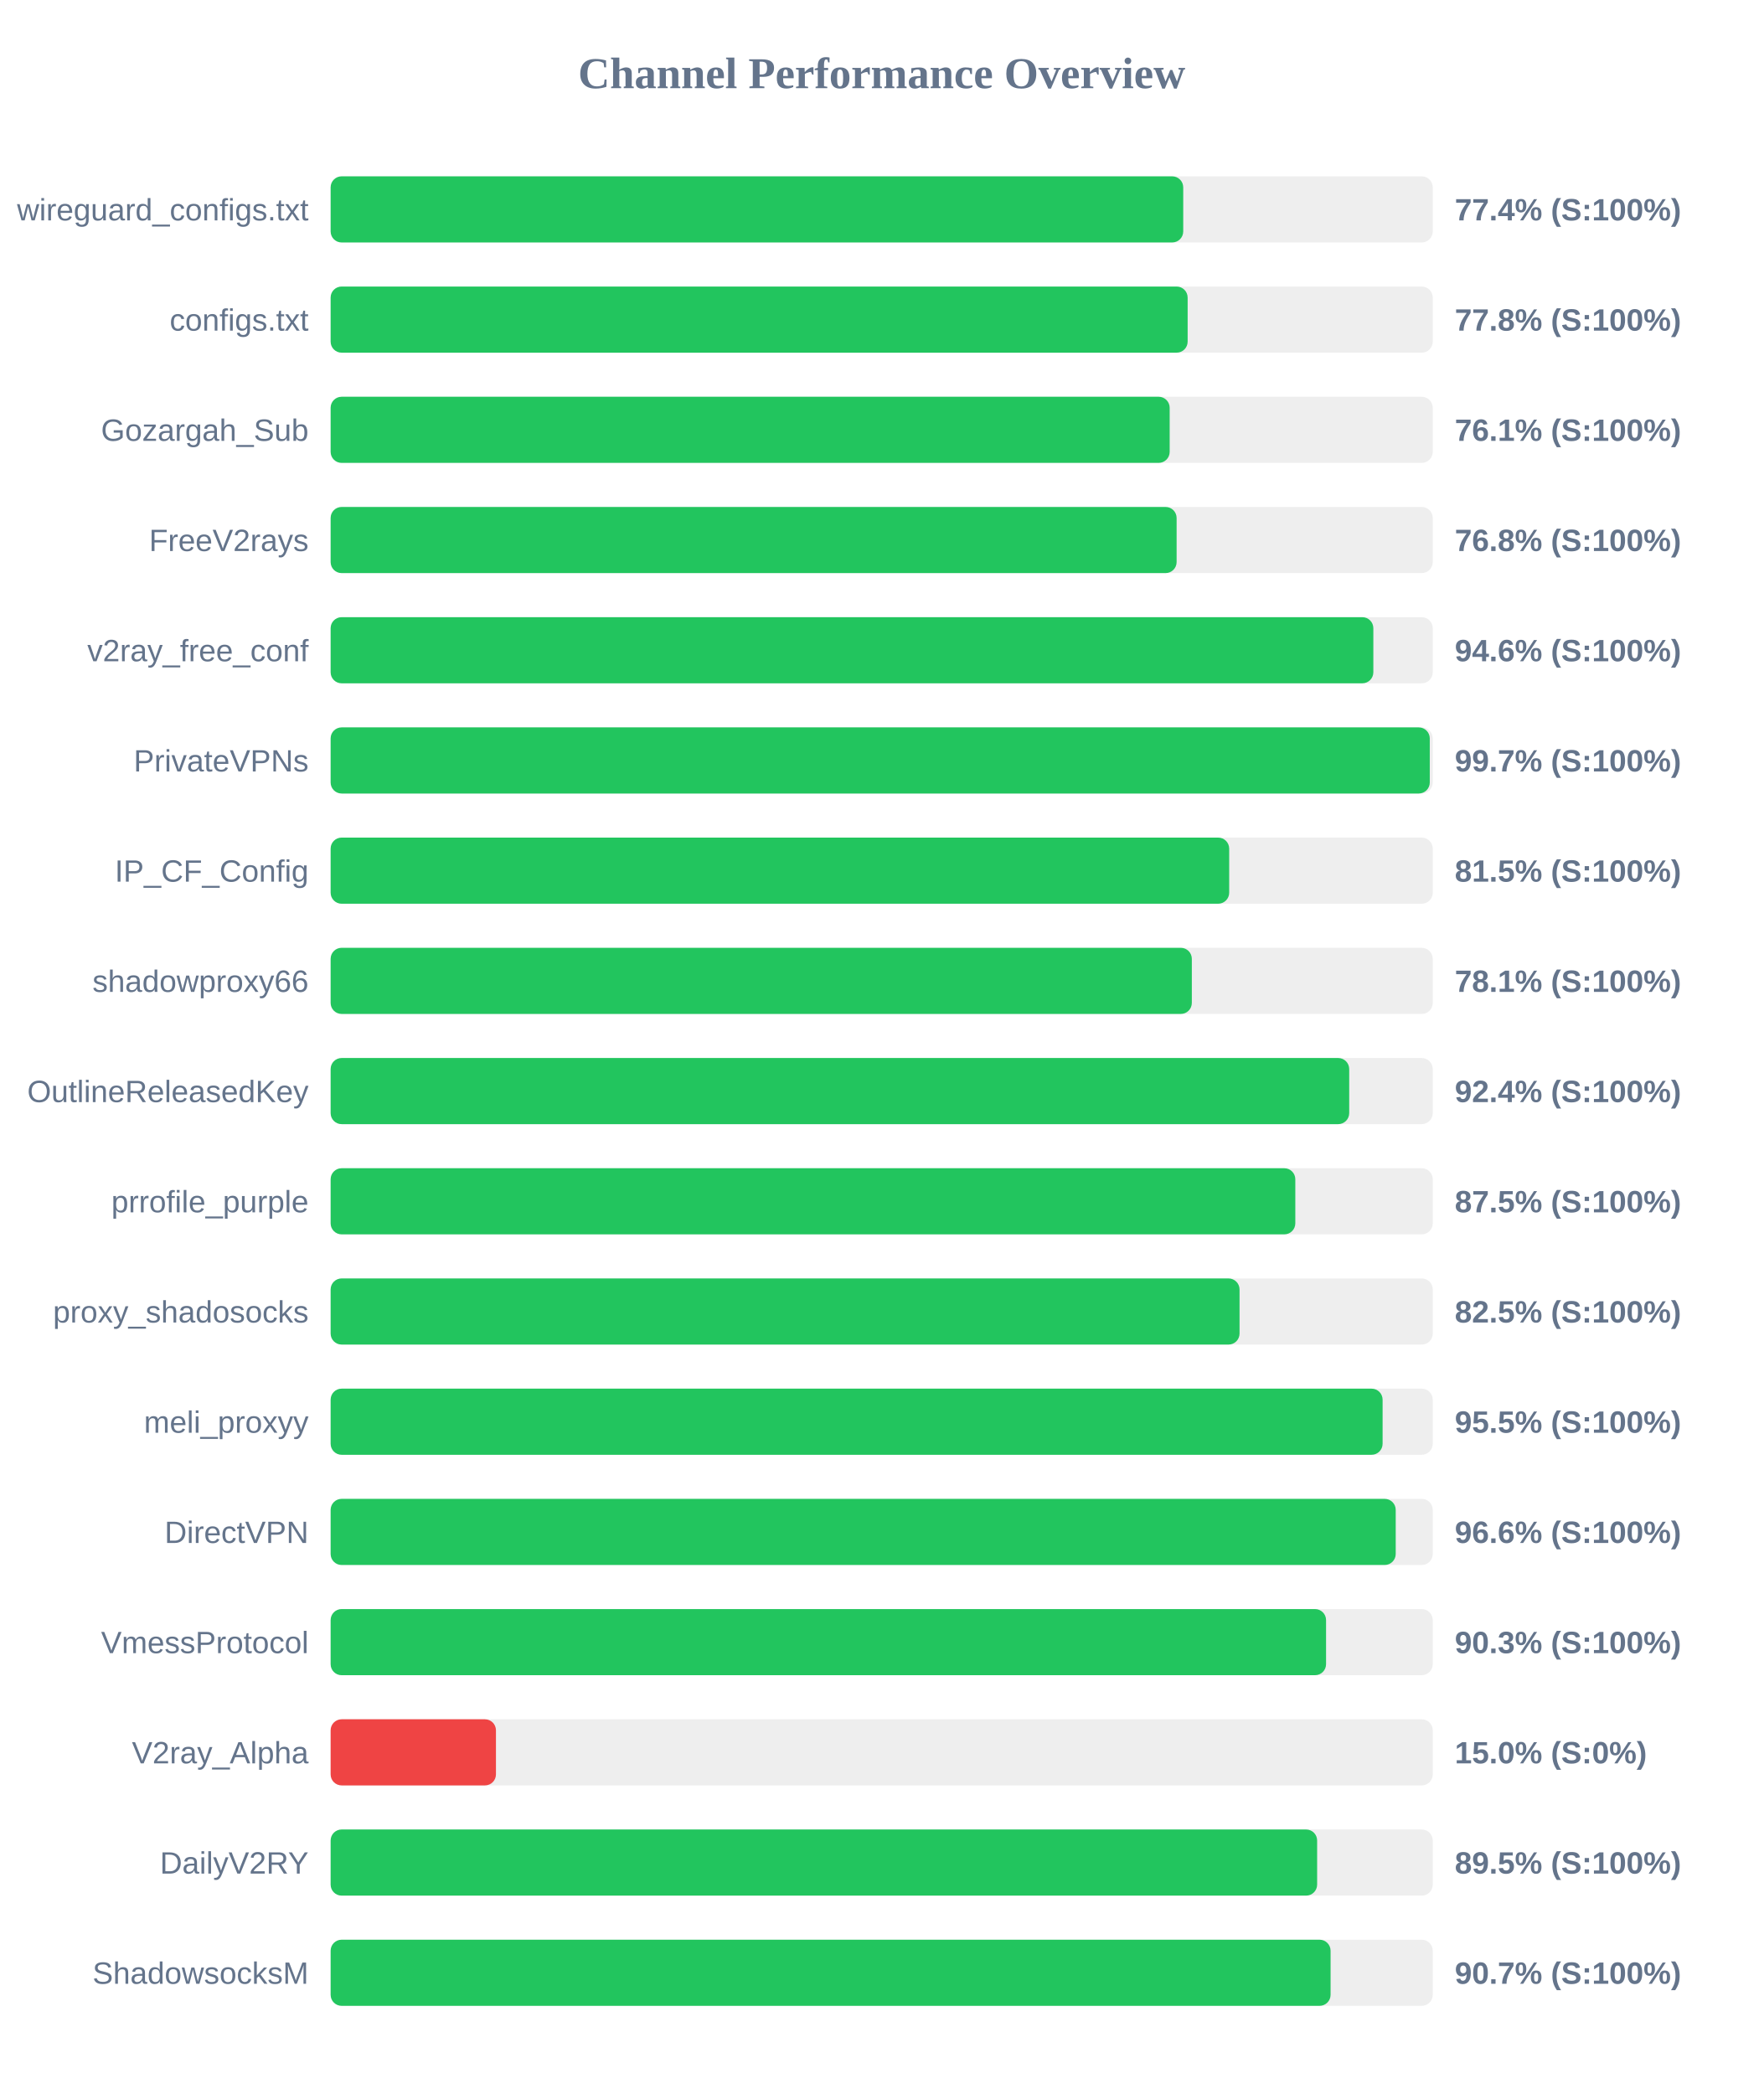
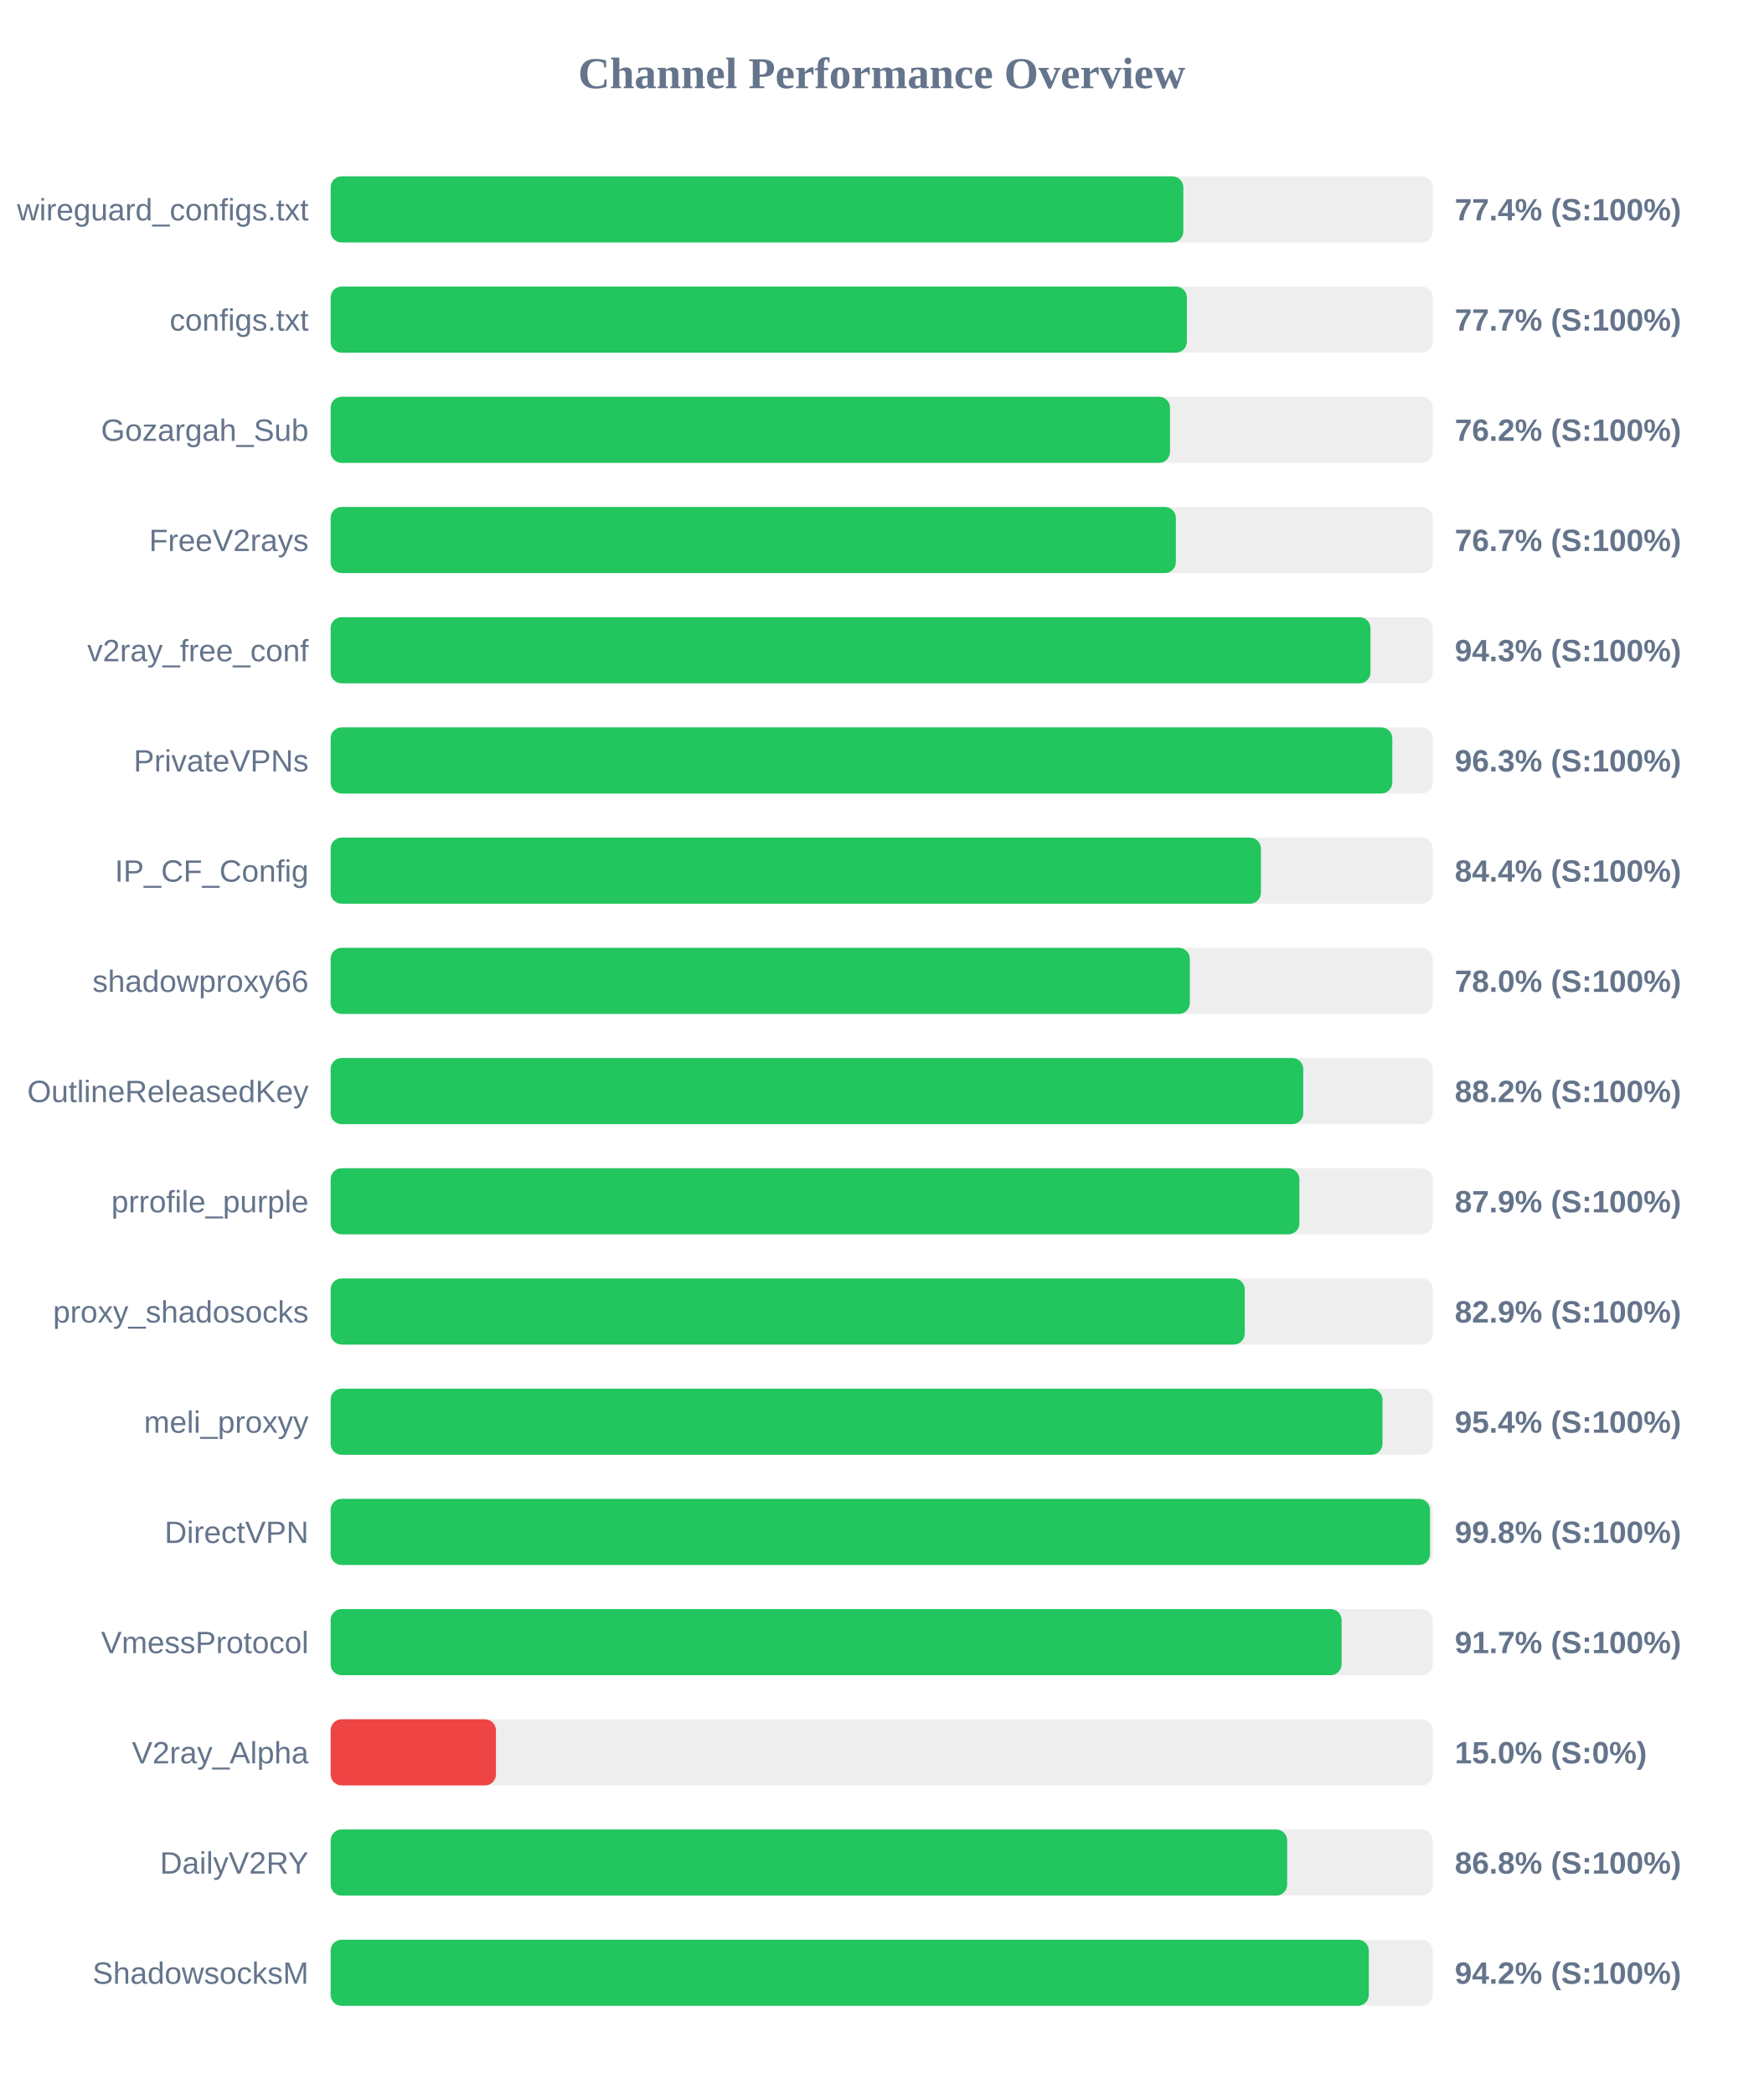
<svg xmlns="http://www.w3.org/2000/svg" width="800" height="950" version="1.1">
  <style>
        .row { font: 14px Arial; fill: #64748b; }
        .score { font: bold 14px Arial; fill: #64748b; }
    </style>
  <text x="400" y="40" text-anchor="middle" font-size="20px" font-weight="bold" fill="#64748b">Channel Performance Overview</text>
  <rect x="150" y="80" width="500" height="30" fill="#eee" rx="5" />
-   <rect x="150" y="80" width="386.8" height="30" fill="#22c55e" rx="5" />
+   <rect x="150" y="80" width="386.85" height="30" fill="#22c55e" rx="5" />
  <text x="140" y="100" text-anchor="end" class="row">wireguard_configs.txt</text>
  <text x="660" y="100" text-anchor="start" class="score">77.4% (S:100%)</text>
  <rect x="150" y="130" width="500" height="30" fill="#eee" rx="5" />
-   <rect x="150" y="130" width="388.8" height="30" fill="#22c55e" rx="5" />
+   <rect x="150" y="130" width="388.45" height="30" fill="#22c55e" rx="5" />
  <text x="140" y="150" text-anchor="end" class="row">configs.txt</text>
-   <text x="660" y="150" text-anchor="start" class="score">77.8% (S:100%)</text>
+   <text x="660" y="150" text-anchor="start" class="score">77.7% (S:100%)</text>
  <rect x="150" y="180" width="500" height="30" fill="#eee" rx="5" />
-   <rect x="150" y="180" width="380.65" height="30" fill="#22c55e" rx="5" />
+   <rect x="150" y="180" width="380.8" height="30" fill="#22c55e" rx="5" />
  <text x="140" y="200" text-anchor="end" class="row">Gozargah_Sub</text>
-   <text x="660" y="200" text-anchor="start" class="score">76.1% (S:100%)</text>
+   <text x="660" y="200" text-anchor="start" class="score">76.2% (S:100%)</text>
  <rect x="150" y="230" width="500" height="30" fill="#eee" rx="5" />
-   <rect x="150" y="230" width="383.8" height="30" fill="#22c55e" rx="5" />
+   <rect x="150" y="230" width="383.45" height="30" fill="#22c55e" rx="5" />
  <text x="140" y="250" text-anchor="end" class="row">FreeV2rays</text>
-   <text x="660" y="250" text-anchor="start" class="score">76.8% (S:100%)</text>
+   <text x="660" y="250" text-anchor="start" class="score">76.7% (S:100%)</text>
  <rect x="150" y="280" width="500" height="30" fill="#eee" rx="5" />
-   <rect x="150" y="280" width="473.05" height="30" fill="#22c55e" rx="5" />
+   <rect x="150" y="280" width="471.75" height="30" fill="#22c55e" rx="5" />
  <text x="140" y="300" text-anchor="end" class="row">v2ray_free_conf</text>
-   <text x="660" y="300" text-anchor="start" class="score">94.6% (S:100%)</text>
+   <text x="660" y="300" text-anchor="start" class="score">94.3% (S:100%)</text>
  <rect x="150" y="330" width="500" height="30" fill="#eee" rx="5" />
-   <rect x="150" y="330" width="498.65" height="30" fill="#22c55e" rx="5" />
+   <rect x="150" y="330" width="481.65" height="30" fill="#22c55e" rx="5" />
  <text x="140" y="350" text-anchor="end" class="row">PrivateVPNs</text>
-   <text x="660" y="350" text-anchor="start" class="score">99.7% (S:100%)</text>
+   <text x="660" y="350" text-anchor="start" class="score">96.3% (S:100%)</text>
  <rect x="150" y="380" width="500" height="30" fill="#eee" rx="5" />
-   <rect x="150" y="380" width="407.65" height="30" fill="#22c55e" rx="5" />
+   <rect x="150" y="380" width="422.05" height="30" fill="#22c55e" rx="5" />
  <text x="140" y="400" text-anchor="end" class="row">IP_CF_Config</text>
-   <text x="660" y="400" text-anchor="start" class="score">81.5% (S:100%)</text>
+   <text x="660" y="400" text-anchor="start" class="score">84.4% (S:100%)</text>
  <rect x="150" y="430" width="500" height="30" fill="#eee" rx="5" />
-   <rect x="150" y="430" width="390.7" height="30" fill="#22c55e" rx="5" />
+   <rect x="150" y="430" width="389.8" height="30" fill="#22c55e" rx="5" />
  <text x="140" y="450" text-anchor="end" class="row">shadowproxy66</text>
-   <text x="660" y="450" text-anchor="start" class="score">78.1% (S:100%)</text>
+   <text x="660" y="450" text-anchor="start" class="score">78.0% (S:100%)</text>
  <rect x="150" y="480" width="500" height="30" fill="#eee" rx="5" />
-   <rect x="150" y="480" width="462.1" height="30" fill="#22c55e" rx="5" />
+   <rect x="150" y="480" width="441.25" height="30" fill="#22c55e" rx="5" />
  <text x="140" y="500" text-anchor="end" class="row">OutlineReleasedKey</text>
-   <text x="660" y="500" text-anchor="start" class="score">92.4% (S:100%)</text>
+   <text x="660" y="500" text-anchor="start" class="score">88.2% (S:100%)</text>
  <rect x="150" y="530" width="500" height="30" fill="#eee" rx="5" />
-   <rect x="150" y="530" width="437.65" height="30" fill="#22c55e" rx="5" />
+   <rect x="150" y="530" width="439.5" height="30" fill="#22c55e" rx="5" />
  <text x="140" y="550" text-anchor="end" class="row">prrofile_purple</text>
-   <text x="660" y="550" text-anchor="start" class="score">87.5% (S:100%)</text>
+   <text x="660" y="550" text-anchor="start" class="score">87.9% (S:100%)</text>
  <rect x="150" y="580" width="500" height="30" fill="#eee" rx="5" />
-   <rect x="150" y="580" width="412.35" height="30" fill="#22c55e" rx="5" />
+   <rect x="150" y="580" width="414.7" height="30" fill="#22c55e" rx="5" />
  <text x="140" y="600" text-anchor="end" class="row">proxy_shadosocks</text>
-   <text x="660" y="600" text-anchor="start" class="score">82.5% (S:100%)</text>
+   <text x="660" y="600" text-anchor="start" class="score">82.9% (S:100%)</text>
  <rect x="150" y="630" width="500" height="30" fill="#eee" rx="5" />
-   <rect x="150" y="630" width="477.25" height="30" fill="#22c55e" rx="5" />
+   <rect x="150" y="630" width="477.2" height="30" fill="#22c55e" rx="5" />
  <text x="140" y="650" text-anchor="end" class="row">meli_proxyy</text>
-   <text x="660" y="650" text-anchor="start" class="score">95.5% (S:100%)</text>
+   <text x="660" y="650" text-anchor="start" class="score">95.4% (S:100%)</text>
  <rect x="150" y="680" width="500" height="30" fill="#eee" rx="5" />
-   <rect x="150" y="680" width="483.2" height="30" fill="#22c55e" rx="5" />
+   <rect x="150" y="680" width="498.75" height="30" fill="#22c55e" rx="5" />
  <text x="140" y="700" text-anchor="end" class="row">DirectVPN</text>
-   <text x="660" y="700" text-anchor="start" class="score">96.6% (S:100%)</text>
+   <text x="660" y="700" text-anchor="start" class="score">99.8% (S:100%)</text>
  <rect x="150" y="730" width="500" height="30" fill="#eee" rx="5" />
-   <rect x="150" y="730" width="451.6" height="30" fill="#22c55e" rx="5" />
+   <rect x="150" y="730" width="458.65" height="30" fill="#22c55e" rx="5" />
  <text x="140" y="750" text-anchor="end" class="row">VmessProtocol</text>
-   <text x="660" y="750" text-anchor="start" class="score">90.3% (S:100%)</text>
+   <text x="660" y="750" text-anchor="start" class="score">91.7% (S:100%)</text>
  <rect x="150" y="780" width="500" height="30" fill="#eee" rx="5" />
  <rect x="150" y="780" width="75.0" height="30" fill="#ef4444" rx="5" />
  <text x="140" y="800" text-anchor="end" class="row">V2ray_Alpha</text>
  <text x="660" y="800" text-anchor="start" class="score">15.0% (S:0%)</text>
  <rect x="150" y="830" width="500" height="30" fill="#eee" rx="5" />
-   <rect x="150" y="830" width="447.55" height="30" fill="#22c55e" rx="5" />
+   <rect x="150" y="830" width="433.95" height="30" fill="#22c55e" rx="5" />
  <text x="140" y="850" text-anchor="end" class="row">DailyV2RY</text>
-   <text x="660" y="850" text-anchor="start" class="score">89.5% (S:100%)</text>
+   <text x="660" y="850" text-anchor="start" class="score">86.8% (S:100%)</text>
  <rect x="150" y="880" width="500" height="30" fill="#eee" rx="5" />
-   <rect x="150" y="880" width="453.65" height="30" fill="#22c55e" rx="5" />
+   <rect x="150" y="880" width="471.0" height="30" fill="#22c55e" rx="5" />
  <text x="140" y="900" text-anchor="end" class="row">ShadowsocksM</text>
-   <text x="660" y="900" text-anchor="start" class="score">90.7% (S:100%)</text>
+   <text x="660" y="900" text-anchor="start" class="score">94.2% (S:100%)</text>
</svg>
